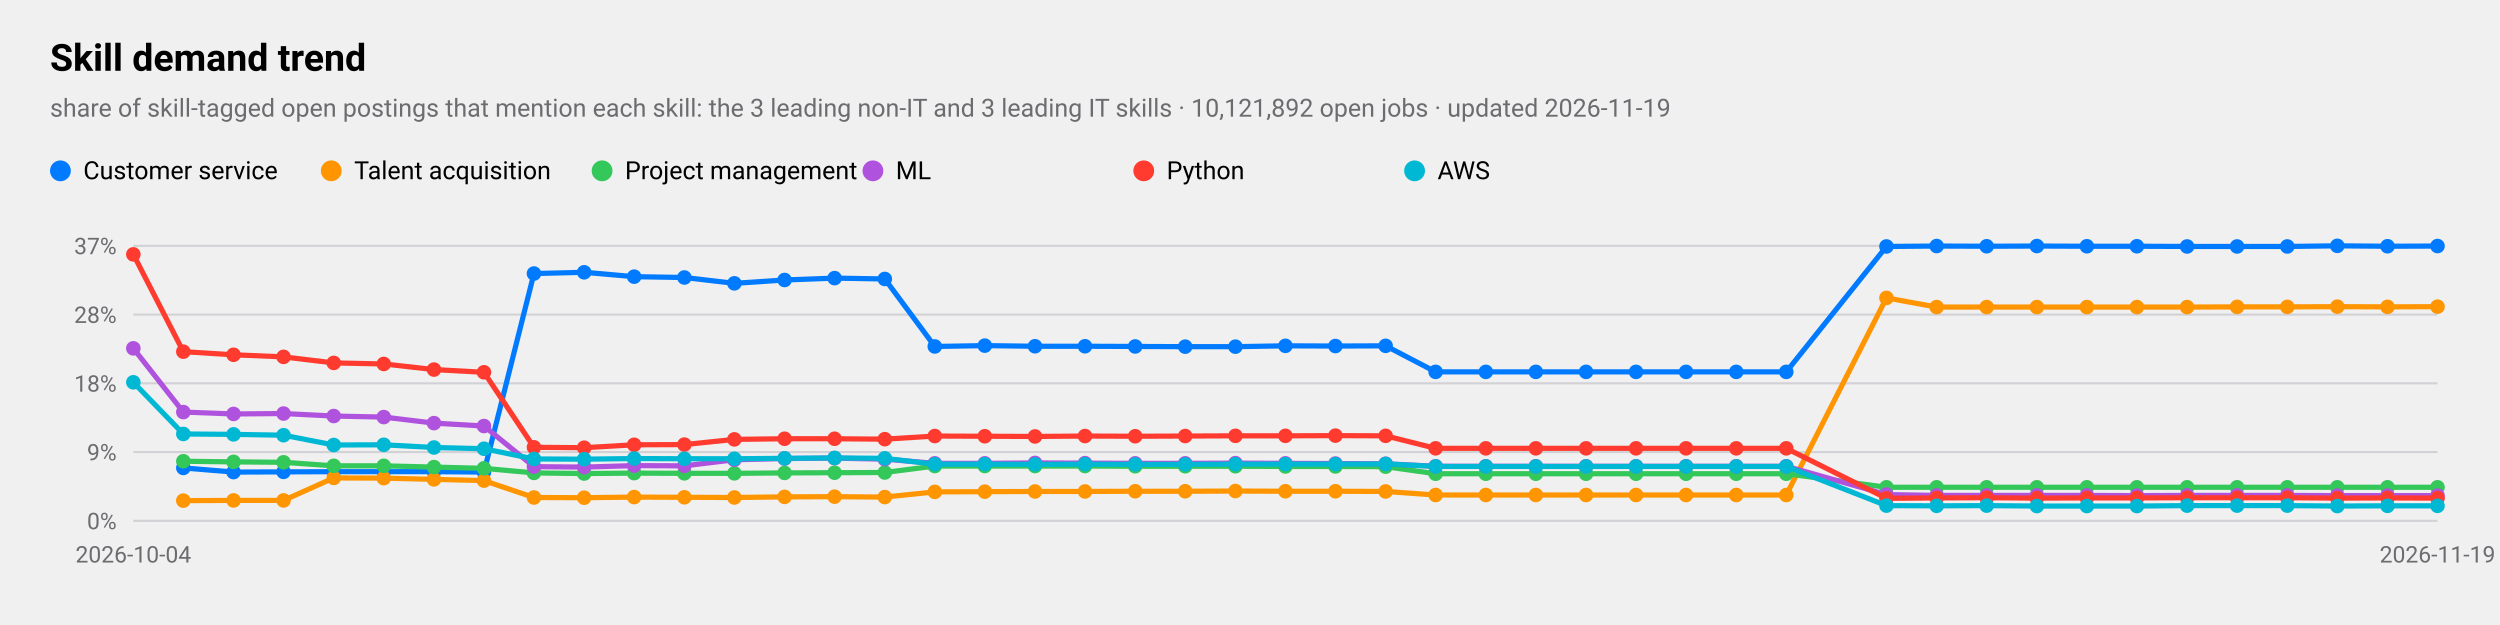
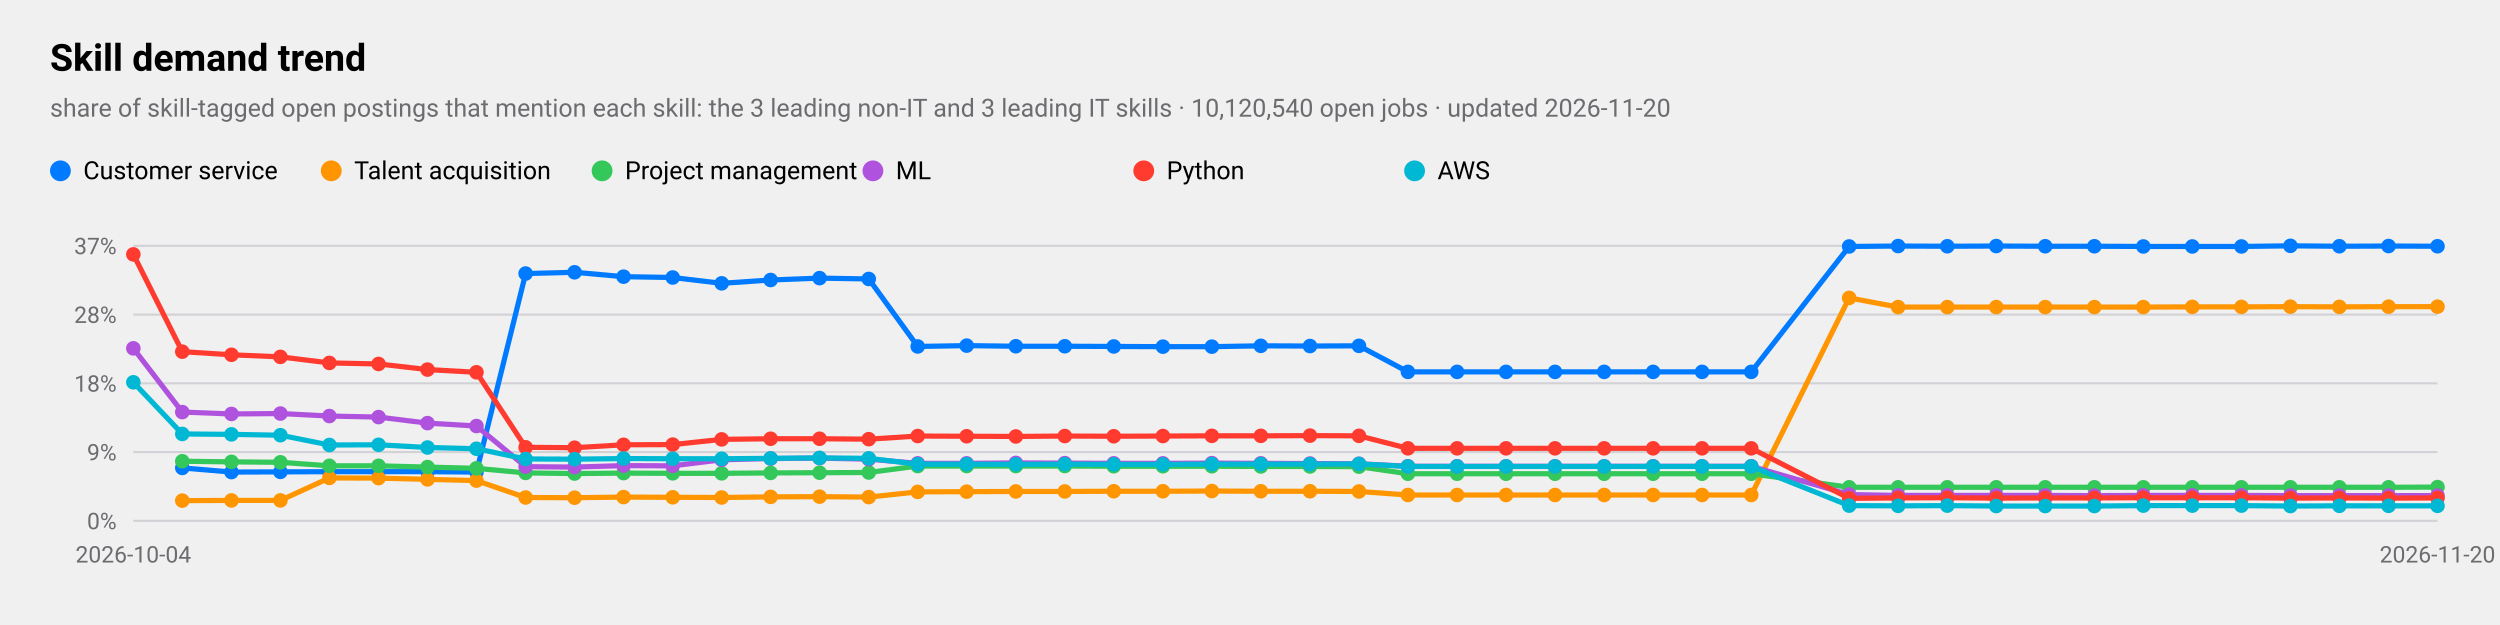
<svg xmlns="http://www.w3.org/2000/svg" viewBox="0 0 1200 300" width="1200" height="300" role="img" aria-label="Skill demand trend">
  <style>
text{font-family:-apple-system,BlinkMacSystemFont,"SF Pro Text","Helvetica Neue","Segoe UI",Roboto,sans-serif;fill:#000}
.sub,.val,.axis{fill:#6c6c70}.bar{fill:#007aff}.track{fill:#e5e5ea}.grid{stroke:#d1d1d6}
.l1{fill:none;stroke:#007aff;stroke-width:2.5}.d1{fill:#007aff}.l2{fill:none;stroke:#ff9500;stroke-width:2.5}.d2{fill:#ff9500}
.l3{fill:none;stroke:#34c759;stroke-width:2.5}.d3{fill:#34c759}.l4{fill:none;stroke:#af52de;stroke-width:2.5}.d4{fill:#af52de}
.l5{fill:none;stroke:#ff3b30;stroke-width:2.5}.d5{fill:#ff3b30}.l6{fill:none;stroke:#00b8d4;stroke-width:2.5}.d6{fill:#00b8d4}
@media(prefers-color-scheme:dark){text{fill:#fff}.sub,.val,.axis{fill:#98989d}.bar{fill:#0a84ff}.track{fill:#2c2c2e}.grid{stroke:#38383a}
.l1{stroke:#0a84ff}.d1{fill:#0a84ff}.l2{stroke:#ff9f0a}.d2{fill:#ff9f0a}
.l3{stroke:#30d158}.d3{fill:#30d158}.l4{stroke:#bf5af2}.d4{fill:#bf5af2}.l5{stroke:#ff453a}.d5{fill:#ff453a}.l6{stroke:#40cbe0}.d6{fill:#40cbe0}}
</style>
  <text x="24" y="34" font-size="18" font-weight="600">Skill demand trend</text>
-   <text class="sub" x="24" y="56" font-size="12">share of skill-tagged open postings that mention each skill: the 3 leading non-IT and 3 leading IT skills · 10,121,892 open jobs · updated 2026-11-19</text>
+   <text class="sub" x="24" y="56" font-size="12">share of skill-tagged open postings that mention each skill: the 3 leading non-IT and 3 leading IT skills · 10,120,540 open jobs · updated 2026-11-20</text>
  <line class="grid" x1="64" x2="1170" y1="250.0" y2="250.0" />
  <text class="axis" x="56" y="254.0" font-size="11" text-anchor="end">0%</text>
  <line class="grid" x1="64" x2="1170" y1="217.0" y2="217.0" />
  <text class="axis" x="56" y="221.0" font-size="11" text-anchor="end">9%</text>
  <line class="grid" x1="64" x2="1170" y1="184.0" y2="184.0" />
  <text class="axis" x="56" y="188.0" font-size="11" text-anchor="end">18%</text>
  <line class="grid" x1="64" x2="1170" y1="151.0" y2="151.0" />
  <text class="axis" x="56" y="155.0" font-size="11" text-anchor="end">28%</text>
  <line class="grid" x1="64" x2="1170" y1="118.0" y2="118.0" />
  <text class="axis" x="56" y="122.0" font-size="11" text-anchor="end">37%</text>
  <text class="axis" x="64.0" y="270" font-size="11" text-anchor="middle">2026-10-04</text>
-   <text class="axis" x="1170.0" y="270" font-size="11" text-anchor="middle">2026-11-19</text>
-   <polyline class="l1" points="88.0,224.6 112.1,226.6 136.1,226.5 160.2,226.4 184.2,226.4 208.3,226.4 232.3,226.6 256.3,131.3 280.4,130.7 304.4,132.8 328.5,133.2 352.5,136.0 376.6,134.4 400.6,133.5 424.7,133.9 448.7,166.3 472.7,165.9 496.8,166.2 520.8,166.2 544.9,166.3 568.9,166.4 593.0,166.4 617.0,166.0 641.0,166.1 665.1,166.0 689.1,178.5 713.2,178.5 737.2,178.5 761.3,178.5 785.3,178.5 809.3,178.5 833.4,178.5 857.4,178.5 905.5,118.3 929.6,118.1 953.6,118.2 977.7,118.1 1001.7,118.2 1025.7,118.2 1049.8,118.3 1073.8,118.3 1097.9,118.3 1121.9,118.0 1146.0,118.2 1170.0,118.1" />
-   <circle class="d1" cx="88.0" cy="224.6" r="3.5" />
-   <circle class="d1" cx="112.1" cy="226.6" r="3.5" />
-   <circle class="d1" cx="136.1" cy="226.5" r="3.5" />
-   <circle class="d1" cx="160.2" cy="226.4" r="3.5" />
-   <circle class="d1" cx="184.2" cy="226.4" r="3.5" />
-   <circle class="d1" cx="208.3" cy="226.4" r="3.5" />
-   <circle class="d1" cx="232.3" cy="226.6" r="3.5" />
-   <circle class="d1" cx="256.3" cy="131.3" r="3.5" />
-   <circle class="d1" cx="280.4" cy="130.7" r="3.5" />
-   <circle class="d1" cx="304.4" cy="132.8" r="3.5" />
-   <circle class="d1" cx="328.5" cy="133.2" r="3.5" />
-   <circle class="d1" cx="352.5" cy="136.0" r="3.5" />
-   <circle class="d1" cx="376.6" cy="134.4" r="3.5" />
-   <circle class="d1" cx="400.6" cy="133.5" r="3.5" />
-   <circle class="d1" cx="424.7" cy="133.9" r="3.5" />
-   <circle class="d1" cx="448.7" cy="166.3" r="3.5" />
-   <circle class="d1" cx="472.7" cy="165.9" r="3.5" />
-   <circle class="d1" cx="496.8" cy="166.2" r="3.5" />
-   <circle class="d1" cx="520.8" cy="166.2" r="3.5" />
-   <circle class="d1" cx="544.9" cy="166.3" r="3.5" />
-   <circle class="d1" cx="568.9" cy="166.4" r="3.5" />
-   <circle class="d1" cx="593.0" cy="166.4" r="3.5" />
-   <circle class="d1" cx="617.0" cy="166.0" r="3.5" />
-   <circle class="d1" cx="641.0" cy="166.1" r="3.5" />
-   <circle class="d1" cx="665.1" cy="166.0" r="3.5" />
-   <circle class="d1" cx="689.1" cy="178.5" r="3.5" />
-   <circle class="d1" cx="713.2" cy="178.5" r="3.5" />
-   <circle class="d1" cx="737.2" cy="178.5" r="3.5" />
-   <circle class="d1" cx="761.3" cy="178.5" r="3.5" />
-   <circle class="d1" cx="785.3" cy="178.5" r="3.5" />
-   <circle class="d1" cx="809.3" cy="178.5" r="3.5" />
-   <circle class="d1" cx="833.4" cy="178.5" r="3.5" />
-   <circle class="d1" cx="857.4" cy="178.5" r="3.5" />
-   <circle class="d1" cx="905.5" cy="118.3" r="3.5" />
-   <circle class="d1" cx="929.6" cy="118.1" r="3.5" />
-   <circle class="d1" cx="953.6" cy="118.2" r="3.5" />
-   <circle class="d1" cx="977.7" cy="118.1" r="3.5" />
-   <circle class="d1" cx="1001.7" cy="118.2" r="3.5" />
-   <circle class="d1" cx="1025.7" cy="118.2" r="3.5" />
-   <circle class="d1" cx="1049.8" cy="118.3" r="3.5" />
-   <circle class="d1" cx="1073.8" cy="118.3" r="3.5" />
-   <circle class="d1" cx="1097.9" cy="118.3" r="3.5" />
-   <circle class="d1" cx="1121.9" cy="118.0" r="3.5" />
-   <circle class="d1" cx="1146.0" cy="118.2" r="3.5" />
-   <circle class="d1" cx="1170.0" cy="118.1" r="3.5" />
+   <text class="axis" x="1170.0" y="270" font-size="11" text-anchor="middle">2026-11-20</text>
+   <polyline class="l1" points="87.5,224.6 111.1,226.6 134.6,226.5 158.1,226.4 181.7,226.4 205.2,226.4 228.7,226.6 252.3,131.3 275.8,130.7 299.3,132.8 322.9,133.2 346.4,136.0 369.9,134.4 393.4,133.5 417.0,133.9 440.5,166.3 464.0,165.9 487.6,166.2 511.1,166.2 534.6,166.3 558.2,166.4 581.7,166.4 605.2,166.0 628.8,166.1 652.3,166.0 675.8,178.5 699.4,178.5 722.9,178.5 746.4,178.5 770.0,178.5 793.5,178.5 817.0,178.5 840.6,178.5 887.6,118.3 911.1,118.1 934.7,118.2 958.2,118.1 981.7,118.2 1005.3,118.2 1028.8,118.3 1052.3,118.3 1075.9,118.3 1099.4,118.0 1122.9,118.2 1146.5,118.1 1170.0,118.2" />
+   <circle class="d1" cx="87.5" cy="224.6" r="3.5" />
+   <circle class="d1" cx="111.1" cy="226.6" r="3.5" />
+   <circle class="d1" cx="134.6" cy="226.5" r="3.5" />
+   <circle class="d1" cx="158.1" cy="226.4" r="3.5" />
+   <circle class="d1" cx="181.7" cy="226.4" r="3.5" />
+   <circle class="d1" cx="205.2" cy="226.4" r="3.5" />
+   <circle class="d1" cx="228.7" cy="226.6" r="3.5" />
+   <circle class="d1" cx="252.3" cy="131.3" r="3.5" />
+   <circle class="d1" cx="275.8" cy="130.7" r="3.5" />
+   <circle class="d1" cx="299.3" cy="132.8" r="3.5" />
+   <circle class="d1" cx="322.9" cy="133.2" r="3.5" />
+   <circle class="d1" cx="346.4" cy="136.0" r="3.5" />
+   <circle class="d1" cx="369.9" cy="134.4" r="3.5" />
+   <circle class="d1" cx="393.4" cy="133.5" r="3.5" />
+   <circle class="d1" cx="417.0" cy="133.9" r="3.5" />
+   <circle class="d1" cx="440.5" cy="166.3" r="3.5" />
+   <circle class="d1" cx="464.0" cy="165.9" r="3.5" />
+   <circle class="d1" cx="487.6" cy="166.2" r="3.5" />
+   <circle class="d1" cx="511.1" cy="166.2" r="3.5" />
+   <circle class="d1" cx="534.6" cy="166.3" r="3.5" />
+   <circle class="d1" cx="558.2" cy="166.4" r="3.5" />
+   <circle class="d1" cx="581.7" cy="166.4" r="3.5" />
+   <circle class="d1" cx="605.2" cy="166.0" r="3.5" />
+   <circle class="d1" cx="628.8" cy="166.1" r="3.5" />
+   <circle class="d1" cx="652.3" cy="166.0" r="3.5" />
+   <circle class="d1" cx="675.8" cy="178.5" r="3.5" />
+   <circle class="d1" cx="699.4" cy="178.5" r="3.5" />
+   <circle class="d1" cx="722.9" cy="178.5" r="3.5" />
+   <circle class="d1" cx="746.4" cy="178.5" r="3.5" />
+   <circle class="d1" cx="770.0" cy="178.5" r="3.5" />
+   <circle class="d1" cx="793.5" cy="178.5" r="3.5" />
+   <circle class="d1" cx="817.0" cy="178.5" r="3.5" />
+   <circle class="d1" cx="840.6" cy="178.5" r="3.5" />
+   <circle class="d1" cx="887.6" cy="118.3" r="3.5" />
+   <circle class="d1" cx="911.1" cy="118.1" r="3.5" />
+   <circle class="d1" cx="934.7" cy="118.2" r="3.5" />
+   <circle class="d1" cx="958.2" cy="118.1" r="3.5" />
+   <circle class="d1" cx="981.7" cy="118.2" r="3.5" />
+   <circle class="d1" cx="1005.3" cy="118.2" r="3.5" />
+   <circle class="d1" cx="1028.8" cy="118.3" r="3.5" />
+   <circle class="d1" cx="1052.3" cy="118.3" r="3.5" />
+   <circle class="d1" cx="1075.9" cy="118.3" r="3.5" />
+   <circle class="d1" cx="1099.4" cy="118.0" r="3.5" />
+   <circle class="d1" cx="1122.9" cy="118.2" r="3.5" />
+   <circle class="d1" cx="1146.5" cy="118.1" r="3.5" />
+   <circle class="d1" cx="1170.0" cy="118.2" r="3.5" />
  <circle class="d1" cx="29" cy="82" r="5" />
  <text x="40" y="86" font-size="12">Customer service</text>
-   <polyline class="l2" points="88.0,240.3 112.1,240.2 136.1,240.2 160.2,229.4 184.2,229.5 208.3,230.1 232.3,230.7 256.3,238.8 280.4,238.9 304.4,238.6 328.5,238.7 352.5,238.8 376.6,238.5 400.6,238.4 424.7,238.6 448.7,236.1 472.7,236.0 496.8,235.9 520.8,235.9 544.9,235.8 568.9,235.8 593.0,235.7 617.0,235.8 641.0,235.8 665.1,235.9 689.1,237.6 713.2,237.6 737.2,237.6 761.3,237.6 785.3,237.6 809.3,237.6 833.4,237.6 857.4,237.6 905.5,143.0 929.6,147.4 953.6,147.4 977.7,147.4 1001.7,147.4 1025.7,147.4 1049.8,147.4 1073.8,147.3 1097.9,147.3 1121.9,147.2 1146.0,147.3 1170.0,147.2" />
-   <circle class="d2" cx="88.0" cy="240.3" r="3.5" />
-   <circle class="d2" cx="112.1" cy="240.2" r="3.5" />
-   <circle class="d2" cx="136.1" cy="240.2" r="3.5" />
-   <circle class="d2" cx="160.2" cy="229.4" r="3.5" />
-   <circle class="d2" cx="184.2" cy="229.5" r="3.5" />
-   <circle class="d2" cx="208.3" cy="230.1" r="3.5" />
-   <circle class="d2" cx="232.3" cy="230.7" r="3.5" />
-   <circle class="d2" cx="256.3" cy="238.8" r="3.5" />
-   <circle class="d2" cx="280.4" cy="238.9" r="3.5" />
-   <circle class="d2" cx="304.4" cy="238.6" r="3.5" />
-   <circle class="d2" cx="328.5" cy="238.7" r="3.5" />
-   <circle class="d2" cx="352.5" cy="238.8" r="3.5" />
-   <circle class="d2" cx="376.6" cy="238.5" r="3.5" />
-   <circle class="d2" cx="400.6" cy="238.4" r="3.5" />
-   <circle class="d2" cx="424.7" cy="238.6" r="3.5" />
-   <circle class="d2" cx="448.7" cy="236.1" r="3.5" />
-   <circle class="d2" cx="472.7" cy="236.0" r="3.5" />
-   <circle class="d2" cx="496.8" cy="235.9" r="3.5" />
-   <circle class="d2" cx="520.8" cy="235.9" r="3.5" />
-   <circle class="d2" cx="544.9" cy="235.8" r="3.5" />
-   <circle class="d2" cx="568.9" cy="235.8" r="3.5" />
-   <circle class="d2" cx="593.0" cy="235.7" r="3.5" />
-   <circle class="d2" cx="617.0" cy="235.8" r="3.5" />
-   <circle class="d2" cx="641.0" cy="235.8" r="3.5" />
-   <circle class="d2" cx="665.1" cy="235.9" r="3.5" />
-   <circle class="d2" cx="689.1" cy="237.6" r="3.5" />
-   <circle class="d2" cx="713.2" cy="237.6" r="3.5" />
-   <circle class="d2" cx="737.2" cy="237.6" r="3.5" />
-   <circle class="d2" cx="761.3" cy="237.6" r="3.5" />
-   <circle class="d2" cx="785.3" cy="237.6" r="3.5" />
-   <circle class="d2" cx="809.3" cy="237.6" r="3.5" />
-   <circle class="d2" cx="833.4" cy="237.6" r="3.5" />
-   <circle class="d2" cx="857.4" cy="237.6" r="3.5" />
-   <circle class="d2" cx="905.5" cy="143.0" r="3.5" />
-   <circle class="d2" cx="929.6" cy="147.4" r="3.5" />
-   <circle class="d2" cx="953.6" cy="147.4" r="3.5" />
-   <circle class="d2" cx="977.7" cy="147.4" r="3.5" />
-   <circle class="d2" cx="1001.7" cy="147.4" r="3.5" />
-   <circle class="d2" cx="1025.7" cy="147.4" r="3.5" />
-   <circle class="d2" cx="1049.8" cy="147.4" r="3.5" />
-   <circle class="d2" cx="1073.8" cy="147.3" r="3.5" />
-   <circle class="d2" cx="1097.9" cy="147.3" r="3.5" />
-   <circle class="d2" cx="1121.9" cy="147.2" r="3.5" />
-   <circle class="d2" cx="1146.0" cy="147.3" r="3.5" />
+   <polyline class="l2" points="87.5,240.3 111.1,240.2 134.6,240.2 158.1,229.4 181.7,229.5 205.2,230.1 228.7,230.7 252.3,238.8 275.8,238.9 299.3,238.6 322.9,238.7 346.4,238.8 369.9,238.5 393.4,238.4 417.0,238.6 440.5,236.1 464.0,236.0 487.6,235.9 511.1,235.9 534.6,235.8 558.2,235.8 581.7,235.7 605.2,235.8 628.8,235.8 652.3,235.9 675.8,237.6 699.4,237.6 722.9,237.6 746.4,237.6 770.0,237.6 793.5,237.6 817.0,237.6 840.6,237.6 887.6,143.0 911.1,147.4 934.7,147.4 958.2,147.4 981.7,147.4 1005.3,147.4 1028.8,147.4 1052.3,147.3 1075.9,147.3 1099.4,147.2 1122.9,147.3 1146.5,147.2 1170.0,147.2" />
+   <circle class="d2" cx="87.5" cy="240.3" r="3.5" />
+   <circle class="d2" cx="111.1" cy="240.2" r="3.5" />
+   <circle class="d2" cx="134.6" cy="240.2" r="3.5" />
+   <circle class="d2" cx="158.1" cy="229.4" r="3.5" />
+   <circle class="d2" cx="181.7" cy="229.5" r="3.5" />
+   <circle class="d2" cx="205.2" cy="230.1" r="3.5" />
+   <circle class="d2" cx="228.7" cy="230.7" r="3.5" />
+   <circle class="d2" cx="252.3" cy="238.8" r="3.5" />
+   <circle class="d2" cx="275.8" cy="238.9" r="3.5" />
+   <circle class="d2" cx="299.3" cy="238.6" r="3.5" />
+   <circle class="d2" cx="322.9" cy="238.7" r="3.5" />
+   <circle class="d2" cx="346.4" cy="238.8" r="3.5" />
+   <circle class="d2" cx="369.9" cy="238.5" r="3.5" />
+   <circle class="d2" cx="393.4" cy="238.4" r="3.5" />
+   <circle class="d2" cx="417.0" cy="238.6" r="3.5" />
+   <circle class="d2" cx="440.5" cy="236.1" r="3.5" />
+   <circle class="d2" cx="464.0" cy="236.0" r="3.5" />
+   <circle class="d2" cx="487.6" cy="235.9" r="3.5" />
+   <circle class="d2" cx="511.1" cy="235.9" r="3.5" />
+   <circle class="d2" cx="534.6" cy="235.8" r="3.5" />
+   <circle class="d2" cx="558.2" cy="235.8" r="3.5" />
+   <circle class="d2" cx="581.7" cy="235.7" r="3.5" />
+   <circle class="d2" cx="605.2" cy="235.8" r="3.5" />
+   <circle class="d2" cx="628.8" cy="235.8" r="3.5" />
+   <circle class="d2" cx="652.3" cy="235.9" r="3.5" />
+   <circle class="d2" cx="675.8" cy="237.6" r="3.5" />
+   <circle class="d2" cx="699.4" cy="237.6" r="3.5" />
+   <circle class="d2" cx="722.9" cy="237.6" r="3.5" />
+   <circle class="d2" cx="746.4" cy="237.6" r="3.5" />
+   <circle class="d2" cx="770.0" cy="237.6" r="3.5" />
+   <circle class="d2" cx="793.5" cy="237.6" r="3.5" />
+   <circle class="d2" cx="817.0" cy="237.6" r="3.5" />
+   <circle class="d2" cx="840.6" cy="237.6" r="3.5" />
+   <circle class="d2" cx="887.6" cy="143.0" r="3.5" />
+   <circle class="d2" cx="911.1" cy="147.4" r="3.5" />
+   <circle class="d2" cx="934.7" cy="147.4" r="3.5" />
+   <circle class="d2" cx="958.2" cy="147.4" r="3.5" />
+   <circle class="d2" cx="981.7" cy="147.4" r="3.5" />
+   <circle class="d2" cx="1005.3" cy="147.4" r="3.5" />
+   <circle class="d2" cx="1028.8" cy="147.4" r="3.5" />
+   <circle class="d2" cx="1052.3" cy="147.3" r="3.5" />
+   <circle class="d2" cx="1075.9" cy="147.3" r="3.5" />
+   <circle class="d2" cx="1099.4" cy="147.2" r="3.5" />
+   <circle class="d2" cx="1122.9" cy="147.3" r="3.5" />
+   <circle class="d2" cx="1146.5" cy="147.2" r="3.5" />
  <circle class="d2" cx="1170.0" cy="147.2" r="3.5" />
  <circle class="d2" cx="159" cy="82" r="5" />
  <text x="170" y="86" font-size="12">Talent acquisition</text>
-   <polyline class="l3" points="88.0,221.4 112.1,221.7 136.1,221.9 160.2,223.6 184.2,223.6 208.3,224.2 232.3,224.8 256.3,227.0 280.4,227.3 304.4,227.1 328.5,227.2 352.5,227.2 376.6,227.0 400.6,226.9 424.7,226.8 448.7,223.7 472.7,223.7 496.8,223.7 520.8,223.7 544.9,223.8 568.9,223.8 593.0,223.8 617.0,223.9 641.0,223.9 665.1,224.0 689.1,227.4 713.2,227.4 737.2,227.4 761.3,227.4 785.3,227.4 809.3,227.4 833.4,227.4 857.4,227.4 905.5,233.9 929.6,233.9 953.6,233.9 977.7,233.9 1001.7,233.9 1025.7,233.9 1049.8,233.9 1073.8,233.9 1097.9,233.9 1121.9,233.9 1146.0,233.9 1170.0,233.9" />
-   <circle class="d3" cx="88.0" cy="221.4" r="3.5" />
-   <circle class="d3" cx="112.1" cy="221.7" r="3.5" />
-   <circle class="d3" cx="136.1" cy="221.9" r="3.5" />
-   <circle class="d3" cx="160.2" cy="223.6" r="3.5" />
-   <circle class="d3" cx="184.2" cy="223.6" r="3.5" />
-   <circle class="d3" cx="208.3" cy="224.2" r="3.5" />
-   <circle class="d3" cx="232.3" cy="224.8" r="3.5" />
-   <circle class="d3" cx="256.3" cy="227.0" r="3.5" />
-   <circle class="d3" cx="280.4" cy="227.3" r="3.5" />
-   <circle class="d3" cx="304.4" cy="227.1" r="3.5" />
-   <circle class="d3" cx="328.5" cy="227.2" r="3.5" />
-   <circle class="d3" cx="352.5" cy="227.2" r="3.5" />
-   <circle class="d3" cx="376.6" cy="227.0" r="3.5" />
-   <circle class="d3" cx="400.6" cy="226.9" r="3.5" />
-   <circle class="d3" cx="424.7" cy="226.8" r="3.5" />
-   <circle class="d3" cx="448.7" cy="223.7" r="3.5" />
-   <circle class="d3" cx="472.7" cy="223.7" r="3.5" />
-   <circle class="d3" cx="496.8" cy="223.7" r="3.5" />
-   <circle class="d3" cx="520.8" cy="223.7" r="3.5" />
-   <circle class="d3" cx="544.9" cy="223.8" r="3.5" />
-   <circle class="d3" cx="568.9" cy="223.8" r="3.5" />
-   <circle class="d3" cx="593.0" cy="223.8" r="3.5" />
-   <circle class="d3" cx="617.0" cy="223.9" r="3.5" />
-   <circle class="d3" cx="641.0" cy="223.9" r="3.5" />
-   <circle class="d3" cx="665.1" cy="224.0" r="3.5" />
-   <circle class="d3" cx="689.1" cy="227.4" r="3.5" />
-   <circle class="d3" cx="713.2" cy="227.4" r="3.5" />
-   <circle class="d3" cx="737.2" cy="227.4" r="3.5" />
-   <circle class="d3" cx="761.3" cy="227.4" r="3.5" />
-   <circle class="d3" cx="785.3" cy="227.4" r="3.5" />
-   <circle class="d3" cx="809.3" cy="227.4" r="3.5" />
-   <circle class="d3" cx="833.4" cy="227.4" r="3.5" />
-   <circle class="d3" cx="857.4" cy="227.4" r="3.5" />
-   <circle class="d3" cx="905.5" cy="233.9" r="3.5" />
-   <circle class="d3" cx="929.6" cy="233.9" r="3.5" />
-   <circle class="d3" cx="953.6" cy="233.9" r="3.5" />
-   <circle class="d3" cx="977.7" cy="233.9" r="3.5" />
-   <circle class="d3" cx="1001.7" cy="233.9" r="3.5" />
-   <circle class="d3" cx="1025.7" cy="233.9" r="3.5" />
-   <circle class="d3" cx="1049.8" cy="233.9" r="3.5" />
-   <circle class="d3" cx="1073.8" cy="233.9" r="3.5" />
-   <circle class="d3" cx="1097.9" cy="233.9" r="3.5" />
-   <circle class="d3" cx="1121.9" cy="233.9" r="3.5" />
-   <circle class="d3" cx="1146.0" cy="233.9" r="3.5" />
-   <circle class="d3" cx="1170.0" cy="233.9" r="3.5" />
+   <polyline class="l3" points="87.5,221.4 111.1,221.7 134.6,221.9 158.1,223.6 181.7,223.6 205.2,224.2 228.7,224.8 252.3,227.0 275.8,227.3 299.3,227.1 322.9,227.2 346.4,227.2 369.9,227.0 393.4,226.9 417.0,226.8 440.5,223.7 464.0,223.7 487.6,223.7 511.1,223.7 534.6,223.8 558.2,223.8 581.7,223.8 605.2,223.9 628.8,223.9 652.3,224.0 675.8,227.4 699.4,227.4 722.9,227.4 746.4,227.4 770.0,227.4 793.5,227.4 817.0,227.4 840.6,227.4 887.6,233.9 911.1,233.9 934.7,233.9 958.2,233.9 981.7,233.9 1005.3,233.9 1028.8,233.9 1052.3,233.9 1075.9,233.9 1099.4,233.9 1122.9,233.9 1146.5,233.9 1170.0,233.8" />
+   <circle class="d3" cx="87.5" cy="221.4" r="3.5" />
+   <circle class="d3" cx="111.1" cy="221.7" r="3.5" />
+   <circle class="d3" cx="134.6" cy="221.9" r="3.5" />
+   <circle class="d3" cx="158.1" cy="223.6" r="3.5" />
+   <circle class="d3" cx="181.7" cy="223.6" r="3.5" />
+   <circle class="d3" cx="205.2" cy="224.2" r="3.5" />
+   <circle class="d3" cx="228.7" cy="224.8" r="3.5" />
+   <circle class="d3" cx="252.3" cy="227.0" r="3.5" />
+   <circle class="d3" cx="275.8" cy="227.3" r="3.5" />
+   <circle class="d3" cx="299.3" cy="227.1" r="3.5" />
+   <circle class="d3" cx="322.9" cy="227.2" r="3.5" />
+   <circle class="d3" cx="346.4" cy="227.2" r="3.5" />
+   <circle class="d3" cx="369.9" cy="227.0" r="3.5" />
+   <circle class="d3" cx="393.4" cy="226.9" r="3.5" />
+   <circle class="d3" cx="417.0" cy="226.8" r="3.5" />
+   <circle class="d3" cx="440.5" cy="223.7" r="3.5" />
+   <circle class="d3" cx="464.0" cy="223.7" r="3.5" />
+   <circle class="d3" cx="487.6" cy="223.7" r="3.5" />
+   <circle class="d3" cx="511.1" cy="223.7" r="3.5" />
+   <circle class="d3" cx="534.6" cy="223.8" r="3.5" />
+   <circle class="d3" cx="558.2" cy="223.8" r="3.5" />
+   <circle class="d3" cx="581.7" cy="223.8" r="3.5" />
+   <circle class="d3" cx="605.2" cy="223.9" r="3.5" />
+   <circle class="d3" cx="628.8" cy="223.9" r="3.5" />
+   <circle class="d3" cx="652.3" cy="224.0" r="3.5" />
+   <circle class="d3" cx="675.8" cy="227.4" r="3.5" />
+   <circle class="d3" cx="699.4" cy="227.4" r="3.5" />
+   <circle class="d3" cx="722.9" cy="227.4" r="3.5" />
+   <circle class="d3" cx="746.4" cy="227.4" r="3.5" />
+   <circle class="d3" cx="770.0" cy="227.4" r="3.5" />
+   <circle class="d3" cx="793.5" cy="227.4" r="3.5" />
+   <circle class="d3" cx="817.0" cy="227.4" r="3.5" />
+   <circle class="d3" cx="840.6" cy="227.4" r="3.5" />
+   <circle class="d3" cx="887.6" cy="233.9" r="3.5" />
+   <circle class="d3" cx="911.1" cy="233.9" r="3.5" />
+   <circle class="d3" cx="934.7" cy="233.9" r="3.5" />
+   <circle class="d3" cx="958.2" cy="233.9" r="3.5" />
+   <circle class="d3" cx="981.7" cy="233.9" r="3.5" />
+   <circle class="d3" cx="1005.3" cy="233.9" r="3.5" />
+   <circle class="d3" cx="1028.8" cy="233.9" r="3.5" />
+   <circle class="d3" cx="1052.3" cy="233.9" r="3.5" />
+   <circle class="d3" cx="1075.9" cy="233.9" r="3.5" />
+   <circle class="d3" cx="1099.4" cy="233.9" r="3.5" />
+   <circle class="d3" cx="1122.9" cy="233.9" r="3.5" />
+   <circle class="d3" cx="1146.5" cy="233.9" r="3.5" />
+   <circle class="d3" cx="1170.0" cy="233.8" r="3.5" />
  <circle class="d3" cx="289" cy="82" r="5" />
  <text x="300" y="86" font-size="12">Project management</text>
-   <polyline class="l4" points="64.0,167.2 88.0,197.8 112.1,198.7 136.1,198.5 160.2,199.7 184.2,200.2 208.3,203.1 232.3,204.5 256.3,224.0 280.4,224.2 304.4,223.5 328.5,223.6 352.5,220.7 376.6,220.1 400.6,219.9 424.7,220.4 448.7,222.4 472.7,222.4 496.8,222.2 520.8,222.3 544.9,222.4 568.9,222.4 593.0,222.3 617.0,222.4 641.0,222.5 665.1,222.6 689.1,223.8 713.2,223.8 737.2,223.8 761.3,223.8 785.3,223.8 809.3,223.8 833.4,223.8 857.4,223.8 905.5,237.4 929.6,237.8 953.6,237.8 977.7,237.8 1001.7,237.8 1025.7,237.9 1049.8,237.8 1073.8,237.8 1097.9,237.8 1121.9,237.9 1146.0,237.9 1170.0,237.9" />
+   <polyline class="l4" points="64.0,167.2 87.5,197.8 111.1,198.7 134.6,198.5 158.1,199.7 181.7,200.2 205.2,203.1 228.7,204.5 252.3,224.0 275.8,224.2 299.3,223.5 322.9,223.6 346.4,220.7 369.9,220.1 393.4,219.9 417.0,220.4 440.5,222.4 464.0,222.4 487.6,222.2 511.1,222.3 534.6,222.4 558.2,222.4 581.7,222.3 605.2,222.4 628.8,222.5 652.3,222.6 675.8,223.8 699.4,223.8 722.9,223.8 746.4,223.8 770.0,223.8 793.5,223.8 817.0,223.8 840.6,223.8 887.6,237.4 911.1,237.8 934.7,237.8 958.2,237.8 981.7,237.8 1005.3,237.9 1028.8,237.8 1052.3,237.8 1075.9,237.8 1099.4,237.9 1122.9,237.9 1146.5,237.9 1170.0,237.9" />
  <circle class="d4" cx="64.0" cy="167.2" r="3.5" />
-   <circle class="d4" cx="88.0" cy="197.8" r="3.5" />
-   <circle class="d4" cx="112.1" cy="198.7" r="3.5" />
-   <circle class="d4" cx="136.1" cy="198.5" r="3.5" />
-   <circle class="d4" cx="160.2" cy="199.7" r="3.5" />
-   <circle class="d4" cx="184.2" cy="200.2" r="3.5" />
-   <circle class="d4" cx="208.3" cy="203.1" r="3.5" />
-   <circle class="d4" cx="232.3" cy="204.5" r="3.5" />
-   <circle class="d4" cx="256.3" cy="224.0" r="3.5" />
-   <circle class="d4" cx="280.4" cy="224.2" r="3.5" />
-   <circle class="d4" cx="304.4" cy="223.5" r="3.5" />
-   <circle class="d4" cx="328.5" cy="223.6" r="3.5" />
-   <circle class="d4" cx="352.5" cy="220.7" r="3.5" />
-   <circle class="d4" cx="376.6" cy="220.1" r="3.5" />
-   <circle class="d4" cx="400.6" cy="219.9" r="3.5" />
-   <circle class="d4" cx="424.7" cy="220.4" r="3.5" />
-   <circle class="d4" cx="448.7" cy="222.4" r="3.5" />
-   <circle class="d4" cx="472.7" cy="222.4" r="3.5" />
-   <circle class="d4" cx="496.8" cy="222.2" r="3.5" />
-   <circle class="d4" cx="520.8" cy="222.3" r="3.5" />
-   <circle class="d4" cx="544.9" cy="222.4" r="3.5" />
-   <circle class="d4" cx="568.9" cy="222.4" r="3.5" />
-   <circle class="d4" cx="593.0" cy="222.3" r="3.5" />
-   <circle class="d4" cx="617.0" cy="222.4" r="3.5" />
-   <circle class="d4" cx="641.0" cy="222.5" r="3.5" />
-   <circle class="d4" cx="665.1" cy="222.6" r="3.5" />
-   <circle class="d4" cx="689.1" cy="223.8" r="3.5" />
-   <circle class="d4" cx="713.2" cy="223.8" r="3.5" />
-   <circle class="d4" cx="737.2" cy="223.8" r="3.5" />
-   <circle class="d4" cx="761.3" cy="223.8" r="3.5" />
-   <circle class="d4" cx="785.3" cy="223.8" r="3.5" />
-   <circle class="d4" cx="809.3" cy="223.8" r="3.5" />
-   <circle class="d4" cx="833.4" cy="223.8" r="3.5" />
-   <circle class="d4" cx="857.4" cy="223.8" r="3.5" />
-   <circle class="d4" cx="905.5" cy="237.4" r="3.5" />
-   <circle class="d4" cx="929.6" cy="237.8" r="3.5" />
-   <circle class="d4" cx="953.6" cy="237.8" r="3.5" />
-   <circle class="d4" cx="977.7" cy="237.8" r="3.5" />
-   <circle class="d4" cx="1001.7" cy="237.8" r="3.5" />
-   <circle class="d4" cx="1025.7" cy="237.9" r="3.5" />
-   <circle class="d4" cx="1049.8" cy="237.8" r="3.5" />
-   <circle class="d4" cx="1073.8" cy="237.8" r="3.5" />
-   <circle class="d4" cx="1097.9" cy="237.8" r="3.5" />
-   <circle class="d4" cx="1121.9" cy="237.9" r="3.5" />
-   <circle class="d4" cx="1146.0" cy="237.9" r="3.5" />
+   <circle class="d4" cx="87.5" cy="197.8" r="3.5" />
+   <circle class="d4" cx="111.1" cy="198.7" r="3.5" />
+   <circle class="d4" cx="134.6" cy="198.5" r="3.5" />
+   <circle class="d4" cx="158.1" cy="199.7" r="3.5" />
+   <circle class="d4" cx="181.7" cy="200.2" r="3.5" />
+   <circle class="d4" cx="205.2" cy="203.1" r="3.5" />
+   <circle class="d4" cx="228.7" cy="204.5" r="3.5" />
+   <circle class="d4" cx="252.3" cy="224.0" r="3.5" />
+   <circle class="d4" cx="275.8" cy="224.2" r="3.5" />
+   <circle class="d4" cx="299.3" cy="223.5" r="3.5" />
+   <circle class="d4" cx="322.9" cy="223.6" r="3.5" />
+   <circle class="d4" cx="346.4" cy="220.7" r="3.5" />
+   <circle class="d4" cx="369.9" cy="220.1" r="3.5" />
+   <circle class="d4" cx="393.4" cy="219.9" r="3.5" />
+   <circle class="d4" cx="417.0" cy="220.4" r="3.5" />
+   <circle class="d4" cx="440.5" cy="222.4" r="3.5" />
+   <circle class="d4" cx="464.0" cy="222.4" r="3.5" />
+   <circle class="d4" cx="487.6" cy="222.2" r="3.5" />
+   <circle class="d4" cx="511.1" cy="222.3" r="3.5" />
+   <circle class="d4" cx="534.6" cy="222.4" r="3.5" />
+   <circle class="d4" cx="558.2" cy="222.4" r="3.5" />
+   <circle class="d4" cx="581.7" cy="222.3" r="3.5" />
+   <circle class="d4" cx="605.2" cy="222.4" r="3.5" />
+   <circle class="d4" cx="628.8" cy="222.5" r="3.5" />
+   <circle class="d4" cx="652.3" cy="222.6" r="3.5" />
+   <circle class="d4" cx="675.8" cy="223.8" r="3.5" />
+   <circle class="d4" cx="699.4" cy="223.8" r="3.5" />
+   <circle class="d4" cx="722.9" cy="223.8" r="3.5" />
+   <circle class="d4" cx="746.4" cy="223.8" r="3.5" />
+   <circle class="d4" cx="770.0" cy="223.8" r="3.5" />
+   <circle class="d4" cx="793.5" cy="223.8" r="3.5" />
+   <circle class="d4" cx="817.0" cy="223.8" r="3.5" />
+   <circle class="d4" cx="840.6" cy="223.8" r="3.5" />
+   <circle class="d4" cx="887.6" cy="237.4" r="3.5" />
+   <circle class="d4" cx="911.1" cy="237.8" r="3.5" />
+   <circle class="d4" cx="934.7" cy="237.8" r="3.5" />
+   <circle class="d4" cx="958.2" cy="237.8" r="3.5" />
+   <circle class="d4" cx="981.7" cy="237.8" r="3.5" />
+   <circle class="d4" cx="1005.3" cy="237.9" r="3.5" />
+   <circle class="d4" cx="1028.8" cy="237.8" r="3.5" />
+   <circle class="d4" cx="1052.3" cy="237.8" r="3.5" />
+   <circle class="d4" cx="1075.9" cy="237.8" r="3.5" />
+   <circle class="d4" cx="1099.4" cy="237.9" r="3.5" />
+   <circle class="d4" cx="1122.9" cy="237.9" r="3.5" />
+   <circle class="d4" cx="1146.5" cy="237.9" r="3.5" />
  <circle class="d4" cx="1170.0" cy="237.9" r="3.5" />
  <circle class="d4" cx="419" cy="82" r="5" />
  <text x="430" y="86" font-size="12">ML</text>
-   <polyline class="l5" points="64.0,122.1 88.0,168.8 112.1,170.3 136.1,171.3 160.2,174.2 184.2,174.7 208.3,177.4 232.3,178.7 256.3,214.7 280.4,214.9 304.4,213.5 328.5,213.4 352.5,210.9 376.6,210.6 400.6,210.6 424.7,210.8 448.7,209.3 472.7,209.4 496.8,209.5 520.8,209.3 544.9,209.4 568.9,209.3 593.0,209.2 617.0,209.2 641.0,209.1 665.1,209.2 689.1,215.2 713.2,215.2 737.2,215.2 761.3,215.2 785.3,215.2 809.3,215.2 833.4,215.2 857.4,215.2 905.5,239.2 929.6,239.0 953.6,238.9 977.7,239.1 1001.7,239.0 1025.7,239.0 1049.8,238.9 1073.8,238.9 1097.9,238.9 1121.9,239.1 1146.0,239.0 1170.0,239.1" />
+   <polyline class="l5" points="64.0,122.1 87.5,168.8 111.1,170.3 134.6,171.3 158.1,174.2 181.7,174.7 205.2,177.4 228.7,178.7 252.3,214.7 275.8,214.9 299.3,213.5 322.9,213.4 346.4,210.9 369.9,210.6 393.4,210.6 417.0,210.8 440.5,209.3 464.0,209.4 487.6,209.5 511.1,209.3 534.6,209.4 558.2,209.3 581.7,209.2 605.2,209.2 628.8,209.1 652.3,209.2 675.8,215.2 699.4,215.2 722.9,215.2 746.4,215.2 770.0,215.2 793.5,215.2 817.0,215.2 840.6,215.2 887.6,239.2 911.1,239.0 934.7,238.9 958.2,239.1 981.7,239.0 1005.3,239.0 1028.8,238.9 1052.3,238.9 1075.9,238.9 1099.4,239.1 1122.9,239.0 1146.5,239.1 1170.0,239.0" />
  <circle class="d5" cx="64.0" cy="122.1" r="3.5" />
-   <circle class="d5" cx="88.0" cy="168.8" r="3.5" />
-   <circle class="d5" cx="112.1" cy="170.3" r="3.5" />
-   <circle class="d5" cx="136.1" cy="171.3" r="3.5" />
-   <circle class="d5" cx="160.2" cy="174.2" r="3.5" />
-   <circle class="d5" cx="184.2" cy="174.7" r="3.5" />
-   <circle class="d5" cx="208.3" cy="177.4" r="3.5" />
-   <circle class="d5" cx="232.3" cy="178.7" r="3.5" />
-   <circle class="d5" cx="256.3" cy="214.7" r="3.5" />
-   <circle class="d5" cx="280.4" cy="214.9" r="3.5" />
-   <circle class="d5" cx="304.4" cy="213.5" r="3.5" />
-   <circle class="d5" cx="328.5" cy="213.4" r="3.5" />
-   <circle class="d5" cx="352.5" cy="210.9" r="3.5" />
-   <circle class="d5" cx="376.6" cy="210.6" r="3.5" />
-   <circle class="d5" cx="400.6" cy="210.6" r="3.5" />
-   <circle class="d5" cx="424.7" cy="210.8" r="3.5" />
-   <circle class="d5" cx="448.7" cy="209.3" r="3.5" />
-   <circle class="d5" cx="472.7" cy="209.4" r="3.5" />
-   <circle class="d5" cx="496.8" cy="209.5" r="3.5" />
-   <circle class="d5" cx="520.8" cy="209.3" r="3.5" />
-   <circle class="d5" cx="544.9" cy="209.4" r="3.5" />
-   <circle class="d5" cx="568.9" cy="209.3" r="3.5" />
-   <circle class="d5" cx="593.0" cy="209.2" r="3.5" />
-   <circle class="d5" cx="617.0" cy="209.2" r="3.5" />
-   <circle class="d5" cx="641.0" cy="209.1" r="3.5" />
-   <circle class="d5" cx="665.1" cy="209.2" r="3.5" />
-   <circle class="d5" cx="689.1" cy="215.2" r="3.5" />
-   <circle class="d5" cx="713.2" cy="215.2" r="3.5" />
-   <circle class="d5" cx="737.2" cy="215.2" r="3.5" />
-   <circle class="d5" cx="761.3" cy="215.2" r="3.5" />
-   <circle class="d5" cx="785.3" cy="215.2" r="3.5" />
-   <circle class="d5" cx="809.3" cy="215.2" r="3.5" />
-   <circle class="d5" cx="833.4" cy="215.2" r="3.5" />
-   <circle class="d5" cx="857.4" cy="215.2" r="3.5" />
-   <circle class="d5" cx="905.5" cy="239.2" r="3.5" />
-   <circle class="d5" cx="929.6" cy="239.0" r="3.5" />
-   <circle class="d5" cx="953.6" cy="238.9" r="3.5" />
-   <circle class="d5" cx="977.7" cy="239.1" r="3.5" />
-   <circle class="d5" cx="1001.7" cy="239.0" r="3.5" />
-   <circle class="d5" cx="1025.7" cy="239.0" r="3.5" />
-   <circle class="d5" cx="1049.8" cy="238.9" r="3.5" />
-   <circle class="d5" cx="1073.8" cy="238.9" r="3.5" />
-   <circle class="d5" cx="1097.9" cy="238.9" r="3.5" />
-   <circle class="d5" cx="1121.9" cy="239.1" r="3.5" />
-   <circle class="d5" cx="1146.0" cy="239.0" r="3.5" />
-   <circle class="d5" cx="1170.0" cy="239.1" r="3.5" />
+   <circle class="d5" cx="87.5" cy="168.8" r="3.5" />
+   <circle class="d5" cx="111.1" cy="170.3" r="3.5" />
+   <circle class="d5" cx="134.6" cy="171.3" r="3.5" />
+   <circle class="d5" cx="158.1" cy="174.2" r="3.5" />
+   <circle class="d5" cx="181.7" cy="174.7" r="3.5" />
+   <circle class="d5" cx="205.2" cy="177.4" r="3.5" />
+   <circle class="d5" cx="228.7" cy="178.7" r="3.5" />
+   <circle class="d5" cx="252.3" cy="214.7" r="3.5" />
+   <circle class="d5" cx="275.8" cy="214.9" r="3.5" />
+   <circle class="d5" cx="299.3" cy="213.5" r="3.5" />
+   <circle class="d5" cx="322.9" cy="213.4" r="3.5" />
+   <circle class="d5" cx="346.4" cy="210.9" r="3.5" />
+   <circle class="d5" cx="369.9" cy="210.6" r="3.5" />
+   <circle class="d5" cx="393.4" cy="210.6" r="3.5" />
+   <circle class="d5" cx="417.0" cy="210.8" r="3.5" />
+   <circle class="d5" cx="440.5" cy="209.3" r="3.5" />
+   <circle class="d5" cx="464.0" cy="209.4" r="3.5" />
+   <circle class="d5" cx="487.6" cy="209.5" r="3.5" />
+   <circle class="d5" cx="511.1" cy="209.3" r="3.5" />
+   <circle class="d5" cx="534.6" cy="209.4" r="3.5" />
+   <circle class="d5" cx="558.2" cy="209.3" r="3.5" />
+   <circle class="d5" cx="581.7" cy="209.2" r="3.5" />
+   <circle class="d5" cx="605.2" cy="209.2" r="3.5" />
+   <circle class="d5" cx="628.8" cy="209.1" r="3.5" />
+   <circle class="d5" cx="652.3" cy="209.2" r="3.5" />
+   <circle class="d5" cx="675.8" cy="215.2" r="3.5" />
+   <circle class="d5" cx="699.4" cy="215.2" r="3.5" />
+   <circle class="d5" cx="722.9" cy="215.2" r="3.5" />
+   <circle class="d5" cx="746.4" cy="215.2" r="3.5" />
+   <circle class="d5" cx="770.0" cy="215.2" r="3.5" />
+   <circle class="d5" cx="793.5" cy="215.2" r="3.5" />
+   <circle class="d5" cx="817.0" cy="215.2" r="3.5" />
+   <circle class="d5" cx="840.6" cy="215.2" r="3.5" />
+   <circle class="d5" cx="887.6" cy="239.2" r="3.5" />
+   <circle class="d5" cx="911.1" cy="239.0" r="3.5" />
+   <circle class="d5" cx="934.7" cy="238.9" r="3.5" />
+   <circle class="d5" cx="958.2" cy="239.1" r="3.5" />
+   <circle class="d5" cx="981.7" cy="239.0" r="3.5" />
+   <circle class="d5" cx="1005.3" cy="239.0" r="3.5" />
+   <circle class="d5" cx="1028.8" cy="238.9" r="3.5" />
+   <circle class="d5" cx="1052.3" cy="238.9" r="3.5" />
+   <circle class="d5" cx="1075.9" cy="238.9" r="3.5" />
+   <circle class="d5" cx="1099.4" cy="239.1" r="3.5" />
+   <circle class="d5" cx="1122.9" cy="239.0" r="3.5" />
+   <circle class="d5" cx="1146.5" cy="239.1" r="3.5" />
+   <circle class="d5" cx="1170.0" cy="239.0" r="3.5" />
  <circle class="d5" cx="549" cy="82" r="5" />
  <text x="560" y="86" font-size="12">Python</text>
-   <polyline class="l6" points="64.0,183.5 88.0,208.3 112.1,208.5 136.1,208.9 160.2,213.6 184.2,213.5 208.3,214.8 232.3,215.4 256.3,220.3 280.4,220.4 304.4,220.1 328.5,220.2 352.5,220.2 376.6,220.0 400.6,219.8 424.7,220.0 448.7,222.8 472.7,222.8 496.8,222.9 520.8,222.8 544.9,222.9 568.9,222.9 593.0,222.8 617.0,222.8 641.0,222.8 665.1,222.7 689.1,223.9 713.2,223.9 737.2,223.9 761.3,223.9 785.3,223.9 809.3,223.9 833.4,223.9 857.4,223.9 905.5,242.7 929.6,242.8 953.6,242.7 977.7,242.9 1001.7,242.9 1025.7,242.9 1049.8,242.7 1073.8,242.7 1097.9,242.7 1121.9,242.9 1146.0,242.8 1170.0,242.8" />
+   <polyline class="l6" points="64.0,183.5 87.5,208.3 111.1,208.5 134.6,208.9 158.1,213.6 181.7,213.5 205.2,214.8 228.7,215.4 252.3,220.3 275.8,220.4 299.3,220.1 322.9,220.2 346.4,220.2 369.9,220.0 393.4,219.8 417.0,220.0 440.5,222.8 464.0,222.8 487.6,222.9 511.1,222.8 534.6,222.9 558.2,222.9 581.7,222.8 605.2,222.8 628.8,222.8 652.3,222.7 675.8,223.9 699.4,223.9 722.9,223.9 746.4,223.9 770.0,223.9 793.5,223.9 817.0,223.9 840.6,223.9 887.6,242.7 911.1,242.8 934.7,242.7 958.2,242.9 981.7,242.9 1005.3,242.9 1028.8,242.7 1052.3,242.7 1075.9,242.7 1099.4,242.9 1122.9,242.8 1146.5,242.8 1170.0,242.8" />
  <circle class="d6" cx="64.0" cy="183.5" r="3.5" />
-   <circle class="d6" cx="88.0" cy="208.3" r="3.5" />
-   <circle class="d6" cx="112.1" cy="208.5" r="3.5" />
-   <circle class="d6" cx="136.1" cy="208.9" r="3.5" />
-   <circle class="d6" cx="160.2" cy="213.6" r="3.5" />
-   <circle class="d6" cx="184.2" cy="213.5" r="3.5" />
-   <circle class="d6" cx="208.3" cy="214.8" r="3.5" />
-   <circle class="d6" cx="232.3" cy="215.4" r="3.5" />
-   <circle class="d6" cx="256.3" cy="220.3" r="3.5" />
-   <circle class="d6" cx="280.4" cy="220.4" r="3.5" />
-   <circle class="d6" cx="304.4" cy="220.1" r="3.5" />
-   <circle class="d6" cx="328.5" cy="220.2" r="3.5" />
-   <circle class="d6" cx="352.5" cy="220.2" r="3.5" />
-   <circle class="d6" cx="376.6" cy="220.0" r="3.5" />
-   <circle class="d6" cx="400.6" cy="219.8" r="3.5" />
-   <circle class="d6" cx="424.7" cy="220.0" r="3.5" />
-   <circle class="d6" cx="448.7" cy="222.8" r="3.5" />
-   <circle class="d6" cx="472.7" cy="222.8" r="3.5" />
-   <circle class="d6" cx="496.8" cy="222.9" r="3.5" />
-   <circle class="d6" cx="520.8" cy="222.8" r="3.5" />
-   <circle class="d6" cx="544.9" cy="222.9" r="3.5" />
-   <circle class="d6" cx="568.9" cy="222.9" r="3.5" />
-   <circle class="d6" cx="593.0" cy="222.8" r="3.5" />
-   <circle class="d6" cx="617.0" cy="222.8" r="3.5" />
-   <circle class="d6" cx="641.0" cy="222.8" r="3.5" />
-   <circle class="d6" cx="665.1" cy="222.7" r="3.5" />
-   <circle class="d6" cx="689.1" cy="223.9" r="3.5" />
-   <circle class="d6" cx="713.2" cy="223.9" r="3.5" />
-   <circle class="d6" cx="737.2" cy="223.9" r="3.5" />
-   <circle class="d6" cx="761.3" cy="223.9" r="3.5" />
-   <circle class="d6" cx="785.3" cy="223.9" r="3.5" />
-   <circle class="d6" cx="809.3" cy="223.9" r="3.5" />
-   <circle class="d6" cx="833.4" cy="223.9" r="3.5" />
-   <circle class="d6" cx="857.4" cy="223.9" r="3.5" />
-   <circle class="d6" cx="905.5" cy="242.7" r="3.5" />
-   <circle class="d6" cx="929.6" cy="242.8" r="3.5" />
-   <circle class="d6" cx="953.6" cy="242.7" r="3.5" />
-   <circle class="d6" cx="977.7" cy="242.9" r="3.5" />
-   <circle class="d6" cx="1001.7" cy="242.9" r="3.5" />
-   <circle class="d6" cx="1025.7" cy="242.9" r="3.5" />
-   <circle class="d6" cx="1049.8" cy="242.7" r="3.5" />
-   <circle class="d6" cx="1073.8" cy="242.7" r="3.5" />
-   <circle class="d6" cx="1097.9" cy="242.7" r="3.5" />
-   <circle class="d6" cx="1121.9" cy="242.9" r="3.5" />
-   <circle class="d6" cx="1146.0" cy="242.8" r="3.5" />
+   <circle class="d6" cx="87.5" cy="208.3" r="3.5" />
+   <circle class="d6" cx="111.1" cy="208.5" r="3.5" />
+   <circle class="d6" cx="134.6" cy="208.9" r="3.5" />
+   <circle class="d6" cx="158.1" cy="213.6" r="3.5" />
+   <circle class="d6" cx="181.7" cy="213.5" r="3.5" />
+   <circle class="d6" cx="205.2" cy="214.8" r="3.5" />
+   <circle class="d6" cx="228.7" cy="215.4" r="3.5" />
+   <circle class="d6" cx="252.3" cy="220.3" r="3.5" />
+   <circle class="d6" cx="275.8" cy="220.4" r="3.5" />
+   <circle class="d6" cx="299.3" cy="220.1" r="3.5" />
+   <circle class="d6" cx="322.9" cy="220.2" r="3.5" />
+   <circle class="d6" cx="346.4" cy="220.2" r="3.5" />
+   <circle class="d6" cx="369.9" cy="220.0" r="3.5" />
+   <circle class="d6" cx="393.4" cy="219.8" r="3.5" />
+   <circle class="d6" cx="417.0" cy="220.0" r="3.5" />
+   <circle class="d6" cx="440.5" cy="222.8" r="3.5" />
+   <circle class="d6" cx="464.0" cy="222.8" r="3.5" />
+   <circle class="d6" cx="487.6" cy="222.9" r="3.5" />
+   <circle class="d6" cx="511.1" cy="222.8" r="3.5" />
+   <circle class="d6" cx="534.6" cy="222.9" r="3.5" />
+   <circle class="d6" cx="558.2" cy="222.9" r="3.5" />
+   <circle class="d6" cx="581.7" cy="222.8" r="3.5" />
+   <circle class="d6" cx="605.2" cy="222.8" r="3.5" />
+   <circle class="d6" cx="628.8" cy="222.8" r="3.5" />
+   <circle class="d6" cx="652.3" cy="222.7" r="3.5" />
+   <circle class="d6" cx="675.8" cy="223.9" r="3.5" />
+   <circle class="d6" cx="699.4" cy="223.9" r="3.5" />
+   <circle class="d6" cx="722.9" cy="223.9" r="3.5" />
+   <circle class="d6" cx="746.4" cy="223.9" r="3.5" />
+   <circle class="d6" cx="770.0" cy="223.9" r="3.5" />
+   <circle class="d6" cx="793.5" cy="223.9" r="3.5" />
+   <circle class="d6" cx="817.0" cy="223.9" r="3.5" />
+   <circle class="d6" cx="840.6" cy="223.9" r="3.5" />
+   <circle class="d6" cx="887.6" cy="242.7" r="3.5" />
+   <circle class="d6" cx="911.1" cy="242.8" r="3.5" />
+   <circle class="d6" cx="934.7" cy="242.7" r="3.5" />
+   <circle class="d6" cx="958.2" cy="242.9" r="3.5" />
+   <circle class="d6" cx="981.7" cy="242.9" r="3.5" />
+   <circle class="d6" cx="1005.3" cy="242.9" r="3.5" />
+   <circle class="d6" cx="1028.8" cy="242.7" r="3.5" />
+   <circle class="d6" cx="1052.3" cy="242.7" r="3.5" />
+   <circle class="d6" cx="1075.9" cy="242.7" r="3.5" />
+   <circle class="d6" cx="1099.4" cy="242.9" r="3.5" />
+   <circle class="d6" cx="1122.9" cy="242.8" r="3.5" />
+   <circle class="d6" cx="1146.5" cy="242.8" r="3.5" />
  <circle class="d6" cx="1170.0" cy="242.8" r="3.5" />
  <circle class="d6" cx="679" cy="82" r="5" />
  <text x="690" y="86" font-size="12">AWS</text>
</svg>
